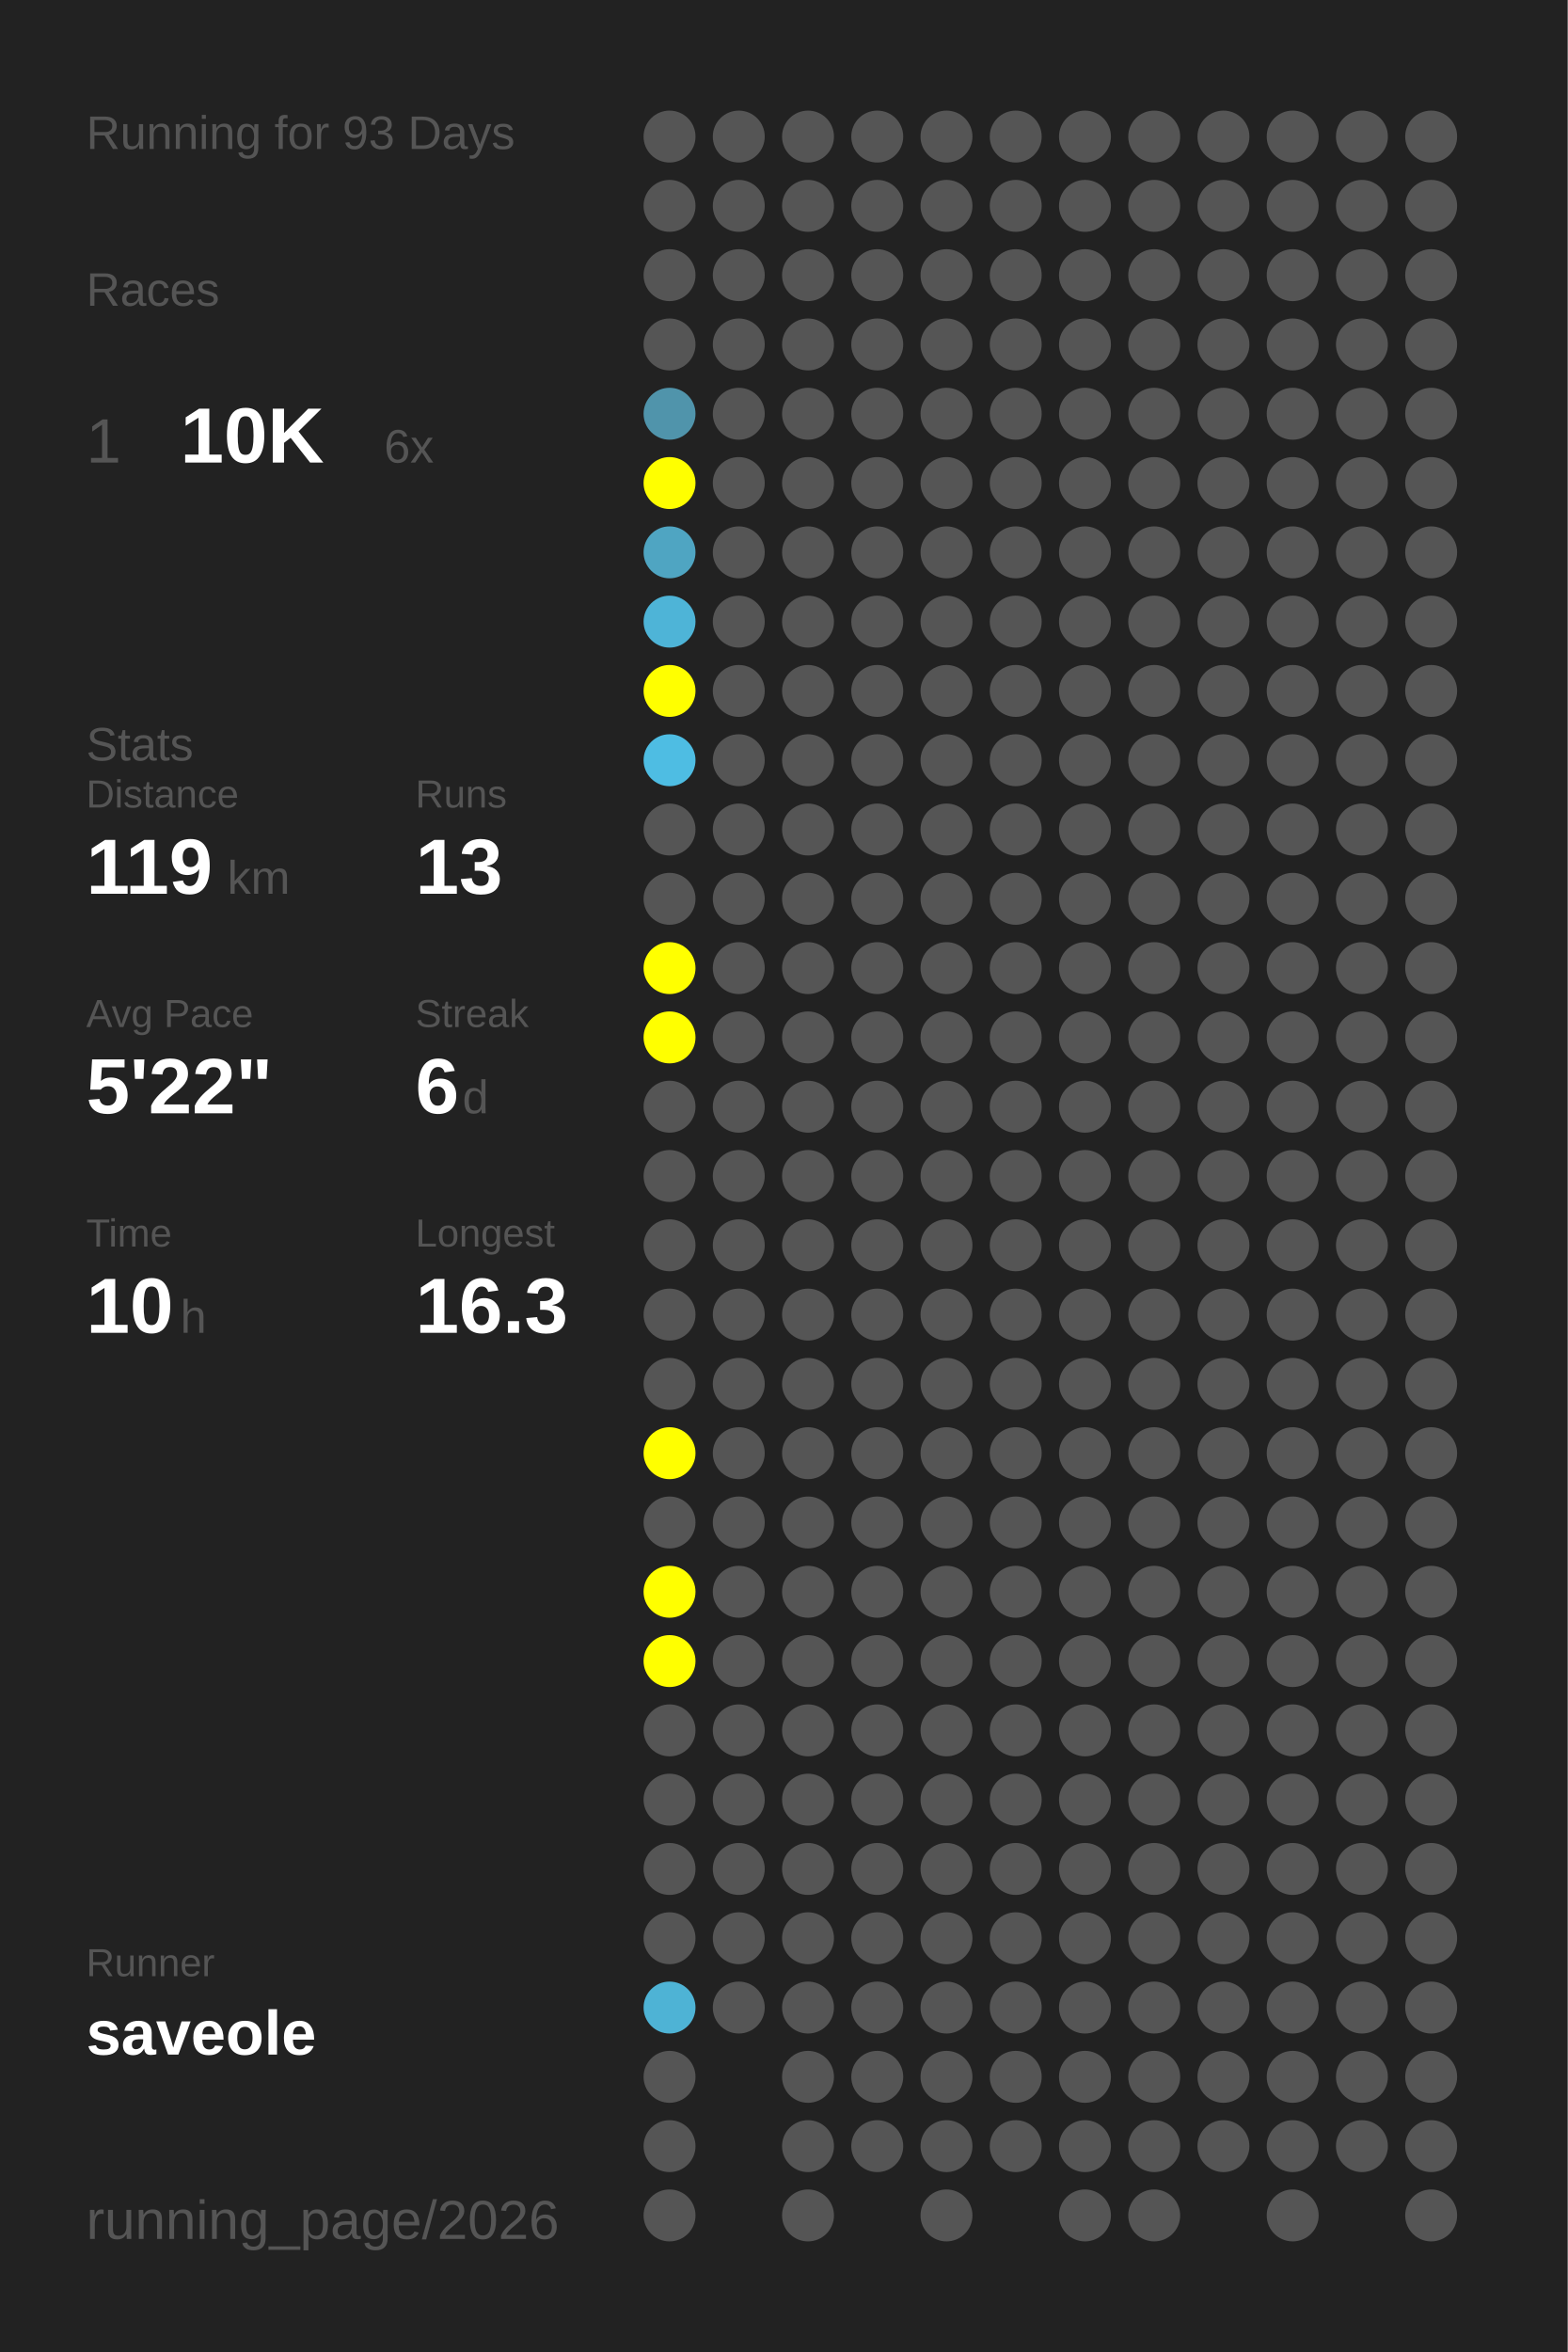
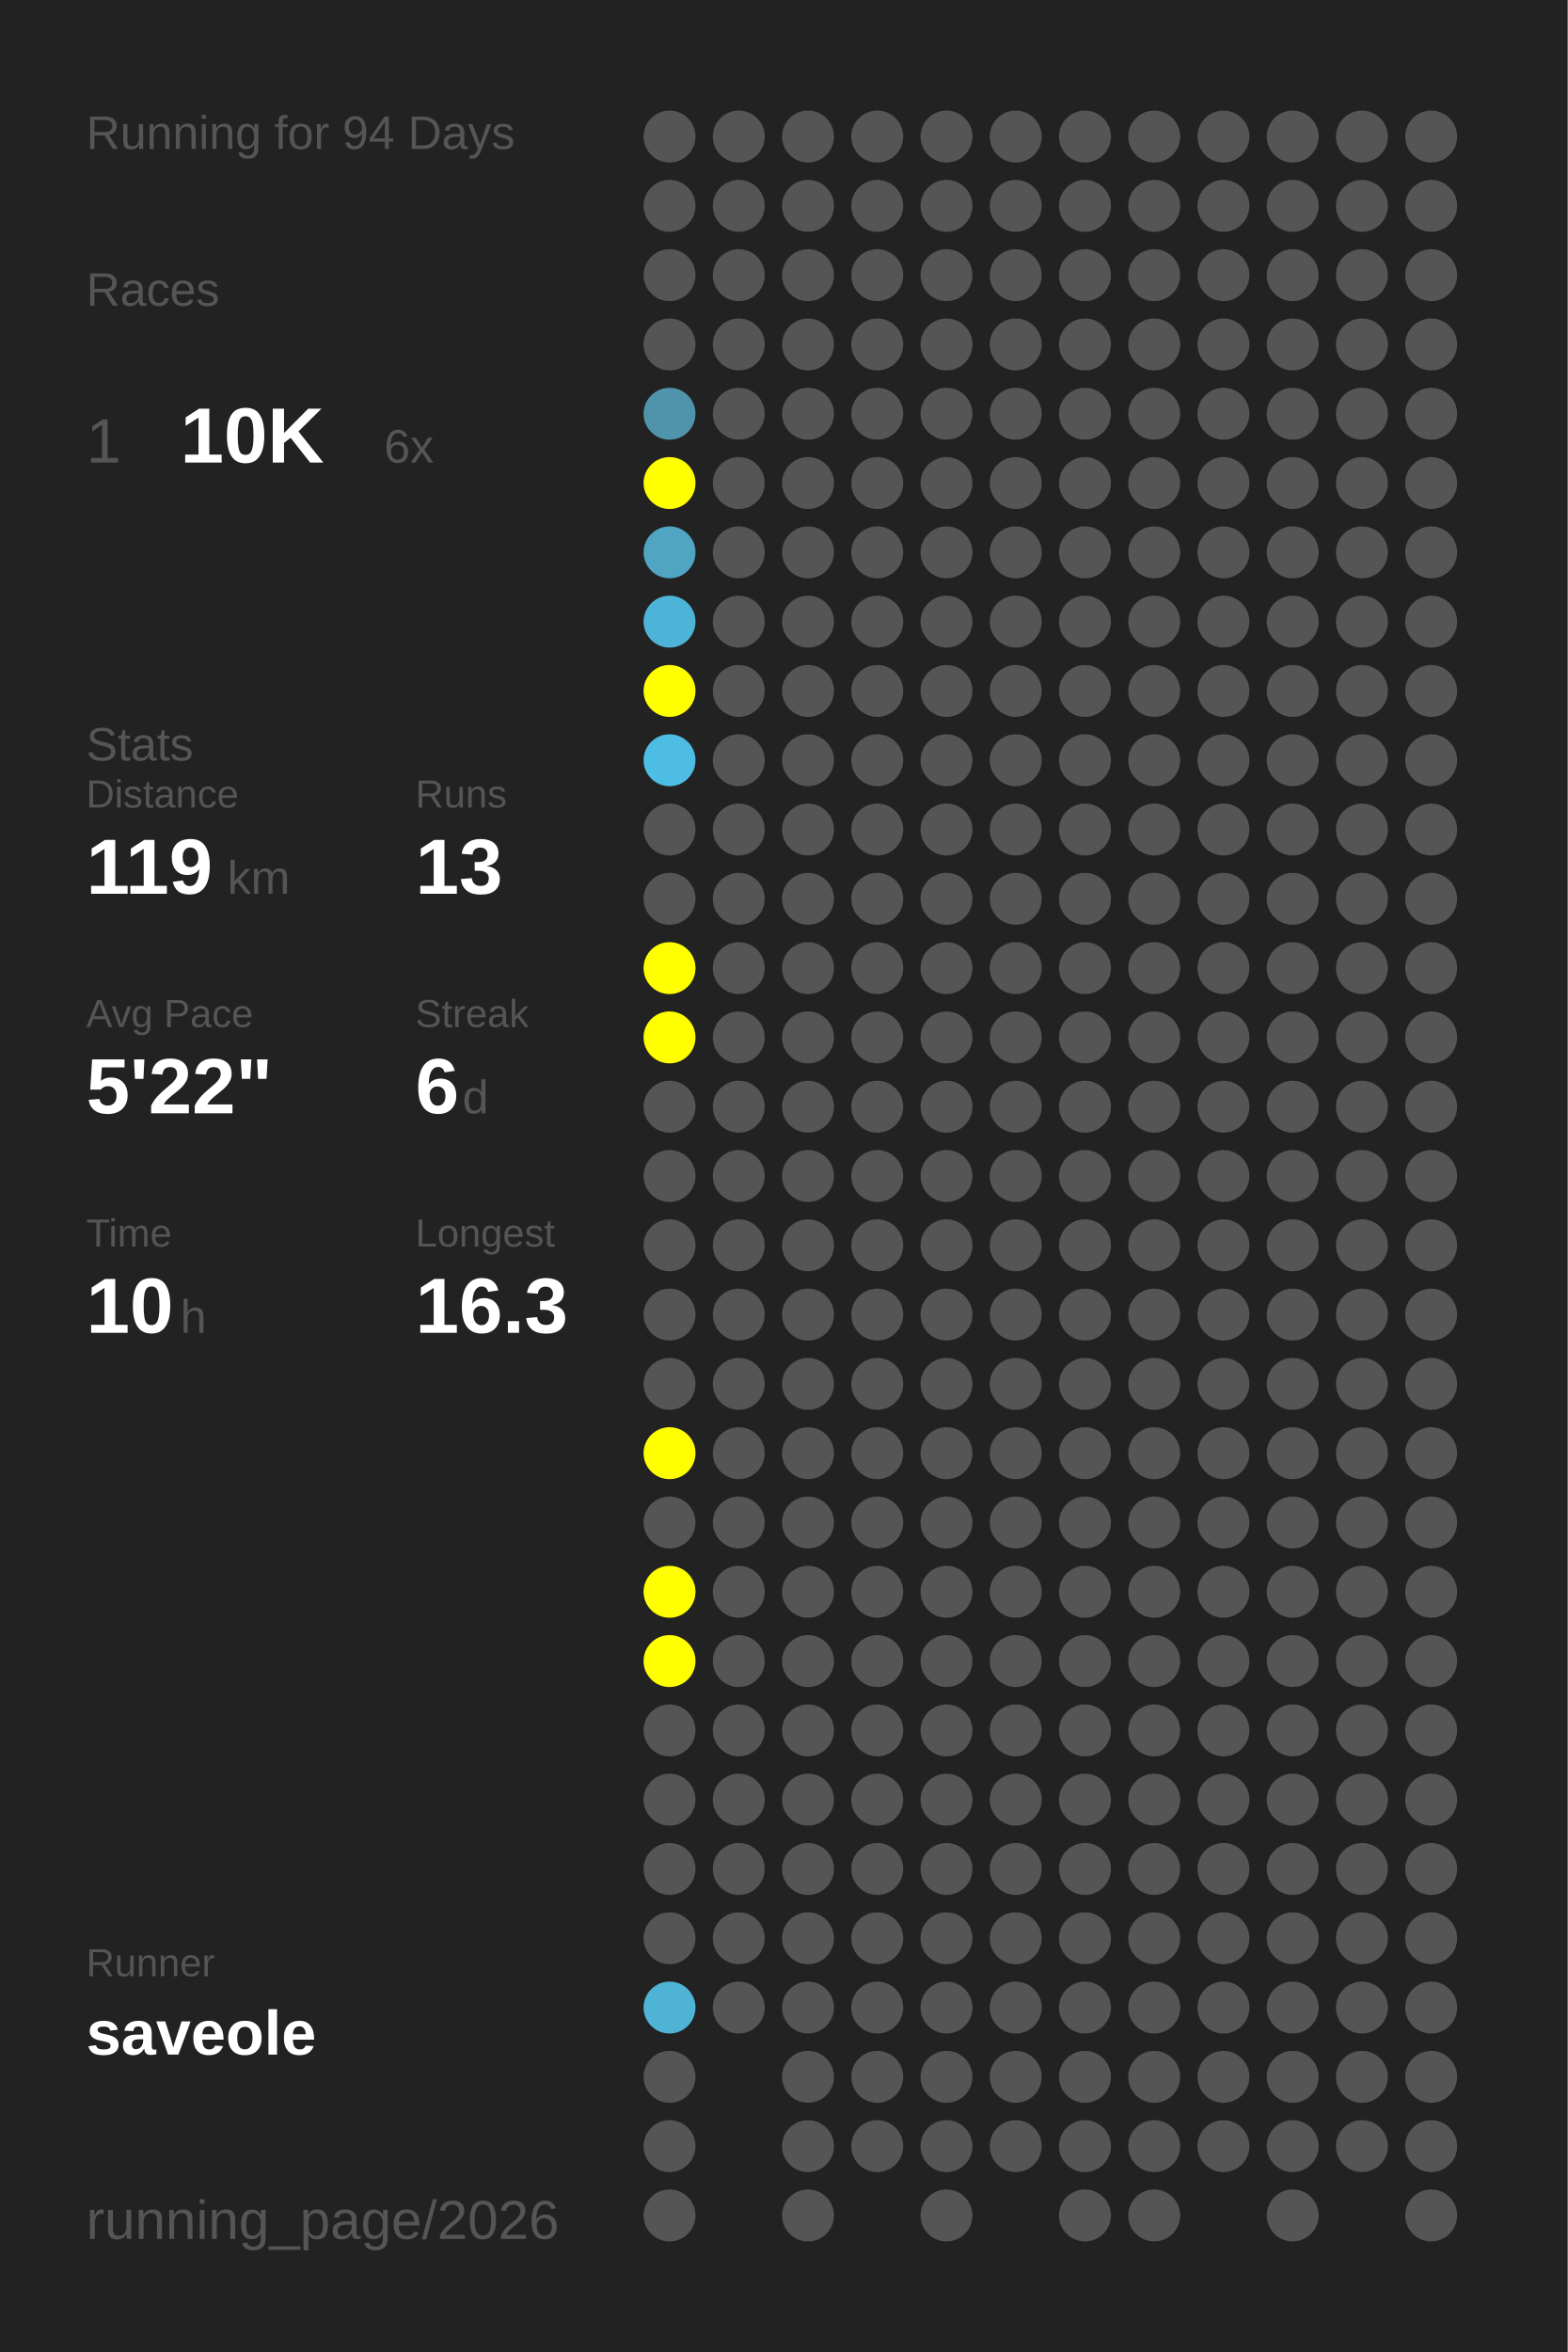
<svg xmlns="http://www.w3.org/2000/svg" baseProfile="full" height="300mm" version="1.1" viewBox="0,0,200,300" width="200mm">
  <defs />
  <rect fill="#222222" height="300" width="200" x="0" y="0" />
-   <text fill="#555555" style="font-size:6px; font-family:Arial;" x="11" y="19">Running for 93 Days</text>
+   <text fill="#555555" style="font-size:6px; font-family:Arial;" x="11" y="19">Running for 94 Days</text>
  <text fill="#555555" style="font-size:6px; font-family:Arial;" x="11" y="39">Races</text>
  <text fill="#555555" style="font-size:8px; font-family:Arial;" x="11" y="59">1</text>
  <text fill="#FFFFFF" style="font-size:10px; font-family:Arial; font-weight:bold;" x="23" y="59">10K</text>
  <text fill="#555555" style="font-size:6px; font-family:Arial;" x="49" y="59">6x</text>
  <text fill="#555555" style="font-size:6px; font-family:Arial;" x="11" y="97">Stats</text>
  <text fill="#555555" style="font-size:5px; font-family:Arial;" x="11" y="103">Distance</text>
  <text fill="#FFFFFF" style="font-size:10px; font-family:Arial; font-weight:bold;" x="11" y="114">119</text>
  <text fill="#555555" style="font-size:6px; font-family:Arial;" x="29" y="114">km</text>
  <text fill="#555555" style="font-size:5px; font-family:Arial;" x="53" y="103">Runs</text>
  <text fill="#FFFFFF" style="font-size:10px; font-family:Arial; font-weight:bold;" x="53" y="114">13</text>
  <text fill="#555555" style="font-size:5px; font-family:Arial;" x="11" y="131">Avg Pace</text>
  <text fill="#FFFFFF" style="font-size:10px; font-family:Arial; font-weight:bold;" x="11" y="142">5'22"</text>
  <text fill="#555555" style="font-size:5px; font-family:Arial;" x="53" y="131">Streak</text>
  <text fill="#FFFFFF" style="font-size:10px; font-family:Arial; font-weight:bold;" x="53" y="142">6</text>
  <text fill="#555555" style="font-size:6px; font-family:Arial;" x="59" y="142">d</text>
  <text fill="#555555" style="font-size:5px; font-family:Arial;" x="11" y="159">Time</text>
  <text fill="#FFFFFF" style="font-size:10px; font-family:Arial; font-weight:bold;" x="11" y="170">10</text>
  <text fill="#555555" style="font-size:6px; font-family:Arial;" x="23" y="170">h</text>
  <text fill="#555555" style="font-size:5px; font-family:Arial;" x="53" y="159">Longest</text>
  <text fill="#FFFFFF" style="font-size:10px; font-family:Arial; font-weight:bold;" x="53" y="170">16.3</text>
  <text fill="#555555" style="font-size:5px; font-family:Arial;" x="11" y="252.065">Runner</text>
  <text fill="#FFFFFF" style="font-size:8px; font-family:Arial; font-weight:bold;" x="11" y="262.065">saveole</text>
  <text fill="#555555" style="font-size:7px; font-family:Arial;" x="11" y="285.581">running_page/2026</text>
  <circle cx="85.417" cy="17.419" fill="#555555" r="3.312" />
  <circle cx="85.417" cy="26.258" fill="#555555" r="3.312" />
  <circle cx="85.417" cy="35.097" fill="#555555" r="3.312" />
  <circle cx="85.417" cy="43.935" fill="#555555" r="3.312" />
  <circle cx="85.417" cy="52.774" fill="#5094ab" r="3.312" />
  <circle cx="85.417" cy="61.613" fill="#FFFF00" r="3.312" />
  <circle cx="85.417" cy="70.452" fill="#4fa5c2" r="3.312" />
  <circle cx="85.417" cy="79.29" fill="#4eb4d7" r="3.312" />
  <circle cx="85.417" cy="88.129" fill="#FFFF00" r="3.312" />
  <circle cx="85.417" cy="96.968" fill="#4ebde3" r="3.312" />
  <circle cx="85.417" cy="105.806" fill="#555555" r="3.312" />
  <circle cx="85.417" cy="114.645" fill="#555555" r="3.312" />
  <circle cx="85.417" cy="123.484" fill="#FFFF00" r="3.312" />
  <circle cx="85.417" cy="132.323" fill="#FFFF00" r="3.312" />
  <circle cx="85.417" cy="141.161" fill="#555555" r="3.312" />
  <circle cx="85.417" cy="150" fill="#555555" r="3.312" />
  <circle cx="85.417" cy="158.839" fill="#555555" r="3.312" />
  <circle cx="85.417" cy="167.677" fill="#555555" r="3.312" />
  <circle cx="85.417" cy="176.516" fill="#555555" r="3.312" />
  <circle cx="85.417" cy="185.355" fill="#FFFF00" r="3.312" />
  <circle cx="85.417" cy="194.194" fill="#555555" r="3.312" />
  <circle cx="85.417" cy="203.032" fill="#FFFF00" r="3.312" />
  <circle cx="85.417" cy="211.871" fill="#FFFF00" r="3.312" />
  <circle cx="85.417" cy="220.71" fill="#555555" r="3.312" />
  <circle cx="85.417" cy="229.548" fill="#555555" r="3.312" />
  <circle cx="85.417" cy="238.387" fill="#555555" r="3.312" />
  <circle cx="85.417" cy="247.226" fill="#555555" r="3.312" />
  <circle cx="85.417" cy="256.065" fill="#4eb3d5" r="3.312" />
  <circle cx="85.417" cy="264.903" fill="#555555" r="3.312" />
  <circle cx="85.417" cy="273.742" fill="#555555" r="3.312" />
  <circle cx="85.417" cy="282.581" fill="#555555" r="3.312" />
  <circle cx="94.25" cy="17.419" fill="#555555" r="3.312" />
  <circle cx="94.25" cy="26.258" fill="#555555" r="3.312" />
  <circle cx="94.25" cy="35.097" fill="#555555" r="3.312" />
  <circle cx="94.25" cy="43.935" fill="#555555" r="3.312" />
  <circle cx="94.25" cy="52.774" fill="#555555" r="3.312" />
  <circle cx="94.25" cy="61.613" fill="#555555" r="3.312" />
  <circle cx="94.25" cy="70.452" fill="#555555" r="3.312" />
  <circle cx="94.25" cy="79.29" fill="#555555" r="3.312" />
  <circle cx="94.25" cy="88.129" fill="#555555" r="3.312" />
  <circle cx="94.25" cy="96.968" fill="#555555" r="3.312" />
  <circle cx="94.25" cy="105.806" fill="#555555" r="3.312" />
  <circle cx="94.25" cy="114.645" fill="#555555" r="3.312" />
  <circle cx="94.25" cy="123.484" fill="#555555" r="3.312" />
  <circle cx="94.25" cy="132.323" fill="#555555" r="3.312" />
  <circle cx="94.25" cy="141.161" fill="#555555" r="3.312" />
  <circle cx="94.25" cy="150" fill="#555555" r="3.312" />
  <circle cx="94.25" cy="158.839" fill="#555555" r="3.312" />
  <circle cx="94.25" cy="167.677" fill="#555555" r="3.312" />
  <circle cx="94.25" cy="176.516" fill="#555555" r="3.312" />
  <circle cx="94.25" cy="185.355" fill="#555555" r="3.312" />
  <circle cx="94.25" cy="194.194" fill="#555555" r="3.312" />
  <circle cx="94.25" cy="203.032" fill="#555555" r="3.312" />
  <circle cx="94.25" cy="211.871" fill="#555555" r="3.312" />
  <circle cx="94.25" cy="220.71" fill="#555555" r="3.312" />
  <circle cx="94.25" cy="229.548" fill="#555555" r="3.312" />
  <circle cx="94.25" cy="238.387" fill="#555555" r="3.312" />
  <circle cx="94.25" cy="247.226" fill="#555555" r="3.312" />
  <circle cx="94.25" cy="256.065" fill="#555555" r="3.312" />
  <circle cx="103.083" cy="17.419" fill="#555555" r="3.312" />
  <circle cx="103.083" cy="26.258" fill="#555555" r="3.312" />
  <circle cx="103.083" cy="35.097" fill="#555555" r="3.312" />
  <circle cx="103.083" cy="43.935" fill="#555555" r="3.312" />
  <circle cx="103.083" cy="52.774" fill="#555555" r="3.312" />
  <circle cx="103.083" cy="61.613" fill="#555555" r="3.312" />
  <circle cx="103.083" cy="70.452" fill="#555555" r="3.312" />
  <circle cx="103.083" cy="79.29" fill="#555555" r="3.312" />
  <circle cx="103.083" cy="88.129" fill="#555555" r="3.312" />
  <circle cx="103.083" cy="96.968" fill="#555555" r="3.312" />
  <circle cx="103.083" cy="105.806" fill="#555555" r="3.312" />
  <circle cx="103.083" cy="114.645" fill="#555555" r="3.312" />
  <circle cx="103.083" cy="123.484" fill="#555555" r="3.312" />
  <circle cx="103.083" cy="132.323" fill="#555555" r="3.312" />
  <circle cx="103.083" cy="141.161" fill="#555555" r="3.312" />
  <circle cx="103.083" cy="150" fill="#555555" r="3.312" />
  <circle cx="103.083" cy="158.839" fill="#555555" r="3.312" />
  <circle cx="103.083" cy="167.677" fill="#555555" r="3.312" />
  <circle cx="103.083" cy="176.516" fill="#555555" r="3.312" />
  <circle cx="103.083" cy="185.355" fill="#555555" r="3.312" />
  <circle cx="103.083" cy="194.194" fill="#555555" r="3.312" />
  <circle cx="103.083" cy="203.032" fill="#555555" r="3.312" />
  <circle cx="103.083" cy="211.871" fill="#555555" r="3.312" />
  <circle cx="103.083" cy="220.71" fill="#555555" r="3.312" />
  <circle cx="103.083" cy="229.548" fill="#555555" r="3.312" />
  <circle cx="103.083" cy="238.387" fill="#555555" r="3.312" />
  <circle cx="103.083" cy="247.226" fill="#555555" r="3.312" />
  <circle cx="103.083" cy="256.065" fill="#555555" r="3.312" />
  <circle cx="103.083" cy="264.903" fill="#555555" r="3.312" />
  <circle cx="103.083" cy="273.742" fill="#555555" r="3.312" />
  <circle cx="103.083" cy="282.581" fill="#555555" r="3.312" />
  <circle cx="111.917" cy="17.419" fill="#555555" r="3.312" />
  <circle cx="111.917" cy="26.258" fill="#555555" r="3.312" />
  <circle cx="111.917" cy="35.097" fill="#555555" r="3.312" />
  <circle cx="111.917" cy="43.935" fill="#555555" r="3.312" />
  <circle cx="111.917" cy="52.774" fill="#555555" r="3.312" />
  <circle cx="111.917" cy="61.613" fill="#555555" r="3.312" />
  <circle cx="111.917" cy="70.452" fill="#555555" r="3.312" />
  <circle cx="111.917" cy="79.29" fill="#555555" r="3.312" />
  <circle cx="111.917" cy="88.129" fill="#555555" r="3.312" />
  <circle cx="111.917" cy="96.968" fill="#555555" r="3.312" />
  <circle cx="111.917" cy="105.806" fill="#555555" r="3.312" />
  <circle cx="111.917" cy="114.645" fill="#555555" r="3.312" />
  <circle cx="111.917" cy="123.484" fill="#555555" r="3.312" />
  <circle cx="111.917" cy="132.323" fill="#555555" r="3.312" />
  <circle cx="111.917" cy="141.161" fill="#555555" r="3.312" />
  <circle cx="111.917" cy="150" fill="#555555" r="3.312" />
  <circle cx="111.917" cy="158.839" fill="#555555" r="3.312" />
  <circle cx="111.917" cy="167.677" fill="#555555" r="3.312" />
  <circle cx="111.917" cy="176.516" fill="#555555" r="3.312" />
  <circle cx="111.917" cy="185.355" fill="#555555" r="3.312" />
  <circle cx="111.917" cy="194.194" fill="#555555" r="3.312" />
  <circle cx="111.917" cy="203.032" fill="#555555" r="3.312" />
  <circle cx="111.917" cy="211.871" fill="#555555" r="3.312" />
  <circle cx="111.917" cy="220.71" fill="#555555" r="3.312" />
  <circle cx="111.917" cy="229.548" fill="#555555" r="3.312" />
  <circle cx="111.917" cy="238.387" fill="#555555" r="3.312" />
  <circle cx="111.917" cy="247.226" fill="#555555" r="3.312" />
  <circle cx="111.917" cy="256.065" fill="#555555" r="3.312" />
  <circle cx="111.917" cy="264.903" fill="#555555" r="3.312" />
  <circle cx="111.917" cy="273.742" fill="#555555" r="3.312" />
  <circle cx="120.75" cy="17.419" fill="#555555" r="3.312" />
  <circle cx="120.75" cy="26.258" fill="#555555" r="3.312" />
  <circle cx="120.75" cy="35.097" fill="#555555" r="3.312" />
  <circle cx="120.75" cy="43.935" fill="#555555" r="3.312" />
  <circle cx="120.75" cy="52.774" fill="#555555" r="3.312" />
  <circle cx="120.75" cy="61.613" fill="#555555" r="3.312" />
  <circle cx="120.75" cy="70.452" fill="#555555" r="3.312" />
  <circle cx="120.75" cy="79.29" fill="#555555" r="3.312" />
  <circle cx="120.75" cy="88.129" fill="#555555" r="3.312" />
  <circle cx="120.75" cy="96.968" fill="#555555" r="3.312" />
  <circle cx="120.75" cy="105.806" fill="#555555" r="3.312" />
  <circle cx="120.75" cy="114.645" fill="#555555" r="3.312" />
  <circle cx="120.75" cy="123.484" fill="#555555" r="3.312" />
  <circle cx="120.75" cy="132.323" fill="#555555" r="3.312" />
  <circle cx="120.75" cy="141.161" fill="#555555" r="3.312" />
  <circle cx="120.75" cy="150" fill="#555555" r="3.312" />
  <circle cx="120.75" cy="158.839" fill="#555555" r="3.312" />
  <circle cx="120.75" cy="167.677" fill="#555555" r="3.312" />
  <circle cx="120.75" cy="176.516" fill="#555555" r="3.312" />
  <circle cx="120.75" cy="185.355" fill="#555555" r="3.312" />
  <circle cx="120.75" cy="194.194" fill="#555555" r="3.312" />
  <circle cx="120.75" cy="203.032" fill="#555555" r="3.312" />
  <circle cx="120.75" cy="211.871" fill="#555555" r="3.312" />
  <circle cx="120.75" cy="220.71" fill="#555555" r="3.312" />
  <circle cx="120.75" cy="229.548" fill="#555555" r="3.312" />
  <circle cx="120.75" cy="238.387" fill="#555555" r="3.312" />
  <circle cx="120.75" cy="247.226" fill="#555555" r="3.312" />
  <circle cx="120.75" cy="256.065" fill="#555555" r="3.312" />
  <circle cx="120.75" cy="264.903" fill="#555555" r="3.312" />
  <circle cx="120.75" cy="273.742" fill="#555555" r="3.312" />
  <circle cx="120.75" cy="282.581" fill="#555555" r="3.312" />
  <circle cx="129.583" cy="17.419" fill="#555555" r="3.312" />
  <circle cx="129.583" cy="26.258" fill="#555555" r="3.312" />
  <circle cx="129.583" cy="35.097" fill="#555555" r="3.312" />
  <circle cx="129.583" cy="43.935" fill="#555555" r="3.312" />
  <circle cx="129.583" cy="52.774" fill="#555555" r="3.312" />
  <circle cx="129.583" cy="61.613" fill="#555555" r="3.312" />
  <circle cx="129.583" cy="70.452" fill="#555555" r="3.312" />
  <circle cx="129.583" cy="79.29" fill="#555555" r="3.312" />
  <circle cx="129.583" cy="88.129" fill="#555555" r="3.312" />
  <circle cx="129.583" cy="96.968" fill="#555555" r="3.312" />
  <circle cx="129.583" cy="105.806" fill="#555555" r="3.312" />
  <circle cx="129.583" cy="114.645" fill="#555555" r="3.312" />
  <circle cx="129.583" cy="123.484" fill="#555555" r="3.312" />
  <circle cx="129.583" cy="132.323" fill="#555555" r="3.312" />
  <circle cx="129.583" cy="141.161" fill="#555555" r="3.312" />
  <circle cx="129.583" cy="150" fill="#555555" r="3.312" />
  <circle cx="129.583" cy="158.839" fill="#555555" r="3.312" />
  <circle cx="129.583" cy="167.677" fill="#555555" r="3.312" />
  <circle cx="129.583" cy="176.516" fill="#555555" r="3.312" />
  <circle cx="129.583" cy="185.355" fill="#555555" r="3.312" />
  <circle cx="129.583" cy="194.194" fill="#555555" r="3.312" />
  <circle cx="129.583" cy="203.032" fill="#555555" r="3.312" />
  <circle cx="129.583" cy="211.871" fill="#555555" r="3.312" />
  <circle cx="129.583" cy="220.71" fill="#555555" r="3.312" />
  <circle cx="129.583" cy="229.548" fill="#555555" r="3.312" />
  <circle cx="129.583" cy="238.387" fill="#555555" r="3.312" />
  <circle cx="129.583" cy="247.226" fill="#555555" r="3.312" />
  <circle cx="129.583" cy="256.065" fill="#555555" r="3.312" />
  <circle cx="129.583" cy="264.903" fill="#555555" r="3.312" />
  <circle cx="129.583" cy="273.742" fill="#555555" r="3.312" />
  <circle cx="138.417" cy="17.419" fill="#555555" r="3.312" />
  <circle cx="138.417" cy="26.258" fill="#555555" r="3.312" />
  <circle cx="138.417" cy="35.097" fill="#555555" r="3.312" />
  <circle cx="138.417" cy="43.935" fill="#555555" r="3.312" />
  <circle cx="138.417" cy="52.774" fill="#555555" r="3.312" />
  <circle cx="138.417" cy="61.613" fill="#555555" r="3.312" />
  <circle cx="138.417" cy="70.452" fill="#555555" r="3.312" />
  <circle cx="138.417" cy="79.29" fill="#555555" r="3.312" />
  <circle cx="138.417" cy="88.129" fill="#555555" r="3.312" />
  <circle cx="138.417" cy="96.968" fill="#555555" r="3.312" />
  <circle cx="138.417" cy="105.806" fill="#555555" r="3.312" />
  <circle cx="138.417" cy="114.645" fill="#555555" r="3.312" />
  <circle cx="138.417" cy="123.484" fill="#555555" r="3.312" />
  <circle cx="138.417" cy="132.323" fill="#555555" r="3.312" />
  <circle cx="138.417" cy="141.161" fill="#555555" r="3.312" />
  <circle cx="138.417" cy="150" fill="#555555" r="3.312" />
  <circle cx="138.417" cy="158.839" fill="#555555" r="3.312" />
  <circle cx="138.417" cy="167.677" fill="#555555" r="3.312" />
  <circle cx="138.417" cy="176.516" fill="#555555" r="3.312" />
  <circle cx="138.417" cy="185.355" fill="#555555" r="3.312" />
  <circle cx="138.417" cy="194.194" fill="#555555" r="3.312" />
  <circle cx="138.417" cy="203.032" fill="#555555" r="3.312" />
  <circle cx="138.417" cy="211.871" fill="#555555" r="3.312" />
  <circle cx="138.417" cy="220.71" fill="#555555" r="3.312" />
  <circle cx="138.417" cy="229.548" fill="#555555" r="3.312" />
  <circle cx="138.417" cy="238.387" fill="#555555" r="3.312" />
  <circle cx="138.417" cy="247.226" fill="#555555" r="3.312" />
  <circle cx="138.417" cy="256.065" fill="#555555" r="3.312" />
  <circle cx="138.417" cy="264.903" fill="#555555" r="3.312" />
  <circle cx="138.417" cy="273.742" fill="#555555" r="3.312" />
  <circle cx="138.417" cy="282.581" fill="#555555" r="3.312" />
  <circle cx="147.25" cy="17.419" fill="#555555" r="3.312" />
  <circle cx="147.25" cy="26.258" fill="#555555" r="3.312" />
  <circle cx="147.25" cy="35.097" fill="#555555" r="3.312" />
  <circle cx="147.25" cy="43.935" fill="#555555" r="3.312" />
  <circle cx="147.25" cy="52.774" fill="#555555" r="3.312" />
  <circle cx="147.25" cy="61.613" fill="#555555" r="3.312" />
  <circle cx="147.25" cy="70.452" fill="#555555" r="3.312" />
  <circle cx="147.25" cy="79.29" fill="#555555" r="3.312" />
  <circle cx="147.25" cy="88.129" fill="#555555" r="3.312" />
  <circle cx="147.25" cy="96.968" fill="#555555" r="3.312" />
  <circle cx="147.25" cy="105.806" fill="#555555" r="3.312" />
  <circle cx="147.25" cy="114.645" fill="#555555" r="3.312" />
  <circle cx="147.25" cy="123.484" fill="#555555" r="3.312" />
  <circle cx="147.25" cy="132.323" fill="#555555" r="3.312" />
  <circle cx="147.25" cy="141.161" fill="#555555" r="3.312" />
  <circle cx="147.25" cy="150" fill="#555555" r="3.312" />
  <circle cx="147.25" cy="158.839" fill="#555555" r="3.312" />
  <circle cx="147.25" cy="167.677" fill="#555555" r="3.312" />
  <circle cx="147.25" cy="176.516" fill="#555555" r="3.312" />
  <circle cx="147.25" cy="185.355" fill="#555555" r="3.312" />
  <circle cx="147.25" cy="194.194" fill="#555555" r="3.312" />
  <circle cx="147.25" cy="203.032" fill="#555555" r="3.312" />
  <circle cx="147.25" cy="211.871" fill="#555555" r="3.312" />
  <circle cx="147.25" cy="220.71" fill="#555555" r="3.312" />
  <circle cx="147.25" cy="229.548" fill="#555555" r="3.312" />
  <circle cx="147.25" cy="238.387" fill="#555555" r="3.312" />
  <circle cx="147.25" cy="247.226" fill="#555555" r="3.312" />
  <circle cx="147.25" cy="256.065" fill="#555555" r="3.312" />
  <circle cx="147.25" cy="264.903" fill="#555555" r="3.312" />
  <circle cx="147.25" cy="273.742" fill="#555555" r="3.312" />
  <circle cx="147.25" cy="282.581" fill="#555555" r="3.312" />
  <circle cx="156.083" cy="17.419" fill="#555555" r="3.312" />
  <circle cx="156.083" cy="26.258" fill="#555555" r="3.312" />
  <circle cx="156.083" cy="35.097" fill="#555555" r="3.312" />
  <circle cx="156.083" cy="43.935" fill="#555555" r="3.312" />
  <circle cx="156.083" cy="52.774" fill="#555555" r="3.312" />
  <circle cx="156.083" cy="61.613" fill="#555555" r="3.312" />
  <circle cx="156.083" cy="70.452" fill="#555555" r="3.312" />
  <circle cx="156.083" cy="79.29" fill="#555555" r="3.312" />
  <circle cx="156.083" cy="88.129" fill="#555555" r="3.312" />
  <circle cx="156.083" cy="96.968" fill="#555555" r="3.312" />
  <circle cx="156.083" cy="105.806" fill="#555555" r="3.312" />
  <circle cx="156.083" cy="114.645" fill="#555555" r="3.312" />
  <circle cx="156.083" cy="123.484" fill="#555555" r="3.312" />
  <circle cx="156.083" cy="132.323" fill="#555555" r="3.312" />
  <circle cx="156.083" cy="141.161" fill="#555555" r="3.312" />
  <circle cx="156.083" cy="150" fill="#555555" r="3.312" />
  <circle cx="156.083" cy="158.839" fill="#555555" r="3.312" />
  <circle cx="156.083" cy="167.677" fill="#555555" r="3.312" />
  <circle cx="156.083" cy="176.516" fill="#555555" r="3.312" />
  <circle cx="156.083" cy="185.355" fill="#555555" r="3.312" />
  <circle cx="156.083" cy="194.194" fill="#555555" r="3.312" />
  <circle cx="156.083" cy="203.032" fill="#555555" r="3.312" />
  <circle cx="156.083" cy="211.871" fill="#555555" r="3.312" />
  <circle cx="156.083" cy="220.71" fill="#555555" r="3.312" />
  <circle cx="156.083" cy="229.548" fill="#555555" r="3.312" />
  <circle cx="156.083" cy="238.387" fill="#555555" r="3.312" />
  <circle cx="156.083" cy="247.226" fill="#555555" r="3.312" />
  <circle cx="156.083" cy="256.065" fill="#555555" r="3.312" />
  <circle cx="156.083" cy="264.903" fill="#555555" r="3.312" />
  <circle cx="156.083" cy="273.742" fill="#555555" r="3.312" />
  <circle cx="164.917" cy="17.419" fill="#555555" r="3.312" />
  <circle cx="164.917" cy="26.258" fill="#555555" r="3.312" />
  <circle cx="164.917" cy="35.097" fill="#555555" r="3.312" />
  <circle cx="164.917" cy="43.935" fill="#555555" r="3.312" />
  <circle cx="164.917" cy="52.774" fill="#555555" r="3.312" />
  <circle cx="164.917" cy="61.613" fill="#555555" r="3.312" />
  <circle cx="164.917" cy="70.452" fill="#555555" r="3.312" />
  <circle cx="164.917" cy="79.29" fill="#555555" r="3.312" />
  <circle cx="164.917" cy="88.129" fill="#555555" r="3.312" />
  <circle cx="164.917" cy="96.968" fill="#555555" r="3.312" />
  <circle cx="164.917" cy="105.806" fill="#555555" r="3.312" />
  <circle cx="164.917" cy="114.645" fill="#555555" r="3.312" />
  <circle cx="164.917" cy="123.484" fill="#555555" r="3.312" />
  <circle cx="164.917" cy="132.323" fill="#555555" r="3.312" />
  <circle cx="164.917" cy="141.161" fill="#555555" r="3.312" />
  <circle cx="164.917" cy="150" fill="#555555" r="3.312" />
  <circle cx="164.917" cy="158.839" fill="#555555" r="3.312" />
  <circle cx="164.917" cy="167.677" fill="#555555" r="3.312" />
  <circle cx="164.917" cy="176.516" fill="#555555" r="3.312" />
  <circle cx="164.917" cy="185.355" fill="#555555" r="3.312" />
  <circle cx="164.917" cy="194.194" fill="#555555" r="3.312" />
  <circle cx="164.917" cy="203.032" fill="#555555" r="3.312" />
  <circle cx="164.917" cy="211.871" fill="#555555" r="3.312" />
  <circle cx="164.917" cy="220.71" fill="#555555" r="3.312" />
  <circle cx="164.917" cy="229.548" fill="#555555" r="3.312" />
  <circle cx="164.917" cy="238.387" fill="#555555" r="3.312" />
  <circle cx="164.917" cy="247.226" fill="#555555" r="3.312" />
  <circle cx="164.917" cy="256.065" fill="#555555" r="3.312" />
  <circle cx="164.917" cy="264.903" fill="#555555" r="3.312" />
  <circle cx="164.917" cy="273.742" fill="#555555" r="3.312" />
  <circle cx="164.917" cy="282.581" fill="#555555" r="3.312" />
  <circle cx="173.75" cy="17.419" fill="#555555" r="3.312" />
  <circle cx="173.75" cy="26.258" fill="#555555" r="3.312" />
  <circle cx="173.75" cy="35.097" fill="#555555" r="3.312" />
  <circle cx="173.75" cy="43.935" fill="#555555" r="3.312" />
  <circle cx="173.75" cy="52.774" fill="#555555" r="3.312" />
  <circle cx="173.75" cy="61.613" fill="#555555" r="3.312" />
  <circle cx="173.75" cy="70.452" fill="#555555" r="3.312" />
  <circle cx="173.75" cy="79.29" fill="#555555" r="3.312" />
  <circle cx="173.75" cy="88.129" fill="#555555" r="3.312" />
  <circle cx="173.75" cy="96.968" fill="#555555" r="3.312" />
  <circle cx="173.75" cy="105.806" fill="#555555" r="3.312" />
  <circle cx="173.75" cy="114.645" fill="#555555" r="3.312" />
  <circle cx="173.75" cy="123.484" fill="#555555" r="3.312" />
  <circle cx="173.75" cy="132.323" fill="#555555" r="3.312" />
  <circle cx="173.75" cy="141.161" fill="#555555" r="3.312" />
  <circle cx="173.75" cy="150" fill="#555555" r="3.312" />
  <circle cx="173.75" cy="158.839" fill="#555555" r="3.312" />
  <circle cx="173.75" cy="167.677" fill="#555555" r="3.312" />
  <circle cx="173.75" cy="176.516" fill="#555555" r="3.312" />
  <circle cx="173.75" cy="185.355" fill="#555555" r="3.312" />
  <circle cx="173.75" cy="194.194" fill="#555555" r="3.312" />
  <circle cx="173.75" cy="203.032" fill="#555555" r="3.312" />
  <circle cx="173.75" cy="211.871" fill="#555555" r="3.312" />
  <circle cx="173.75" cy="220.71" fill="#555555" r="3.312" />
  <circle cx="173.75" cy="229.548" fill="#555555" r="3.312" />
  <circle cx="173.75" cy="238.387" fill="#555555" r="3.312" />
  <circle cx="173.75" cy="247.226" fill="#555555" r="3.312" />
  <circle cx="173.75" cy="256.065" fill="#555555" r="3.312" />
  <circle cx="173.75" cy="264.903" fill="#555555" r="3.312" />
  <circle cx="173.75" cy="273.742" fill="#555555" r="3.312" />
  <circle cx="182.583" cy="17.419" fill="#555555" r="3.312" />
  <circle cx="182.583" cy="26.258" fill="#555555" r="3.312" />
  <circle cx="182.583" cy="35.097" fill="#555555" r="3.312" />
  <circle cx="182.583" cy="43.935" fill="#555555" r="3.312" />
  <circle cx="182.583" cy="52.774" fill="#555555" r="3.312" />
  <circle cx="182.583" cy="61.613" fill="#555555" r="3.312" />
  <circle cx="182.583" cy="70.452" fill="#555555" r="3.312" />
  <circle cx="182.583" cy="79.29" fill="#555555" r="3.312" />
  <circle cx="182.583" cy="88.129" fill="#555555" r="3.312" />
  <circle cx="182.583" cy="96.968" fill="#555555" r="3.312" />
  <circle cx="182.583" cy="105.806" fill="#555555" r="3.312" />
  <circle cx="182.583" cy="114.645" fill="#555555" r="3.312" />
  <circle cx="182.583" cy="123.484" fill="#555555" r="3.312" />
  <circle cx="182.583" cy="132.323" fill="#555555" r="3.312" />
  <circle cx="182.583" cy="141.161" fill="#555555" r="3.312" />
  <circle cx="182.583" cy="150" fill="#555555" r="3.312" />
  <circle cx="182.583" cy="158.839" fill="#555555" r="3.312" />
  <circle cx="182.583" cy="167.677" fill="#555555" r="3.312" />
  <circle cx="182.583" cy="176.516" fill="#555555" r="3.312" />
  <circle cx="182.583" cy="185.355" fill="#555555" r="3.312" />
  <circle cx="182.583" cy="194.194" fill="#555555" r="3.312" />
  <circle cx="182.583" cy="203.032" fill="#555555" r="3.312" />
  <circle cx="182.583" cy="211.871" fill="#555555" r="3.312" />
  <circle cx="182.583" cy="220.71" fill="#555555" r="3.312" />
  <circle cx="182.583" cy="229.548" fill="#555555" r="3.312" />
  <circle cx="182.583" cy="238.387" fill="#555555" r="3.312" />
  <circle cx="182.583" cy="247.226" fill="#555555" r="3.312" />
  <circle cx="182.583" cy="256.065" fill="#555555" r="3.312" />
  <circle cx="182.583" cy="264.903" fill="#555555" r="3.312" />
  <circle cx="182.583" cy="273.742" fill="#555555" r="3.312" />
  <circle cx="182.583" cy="282.581" fill="#555555" r="3.312" />
</svg>
